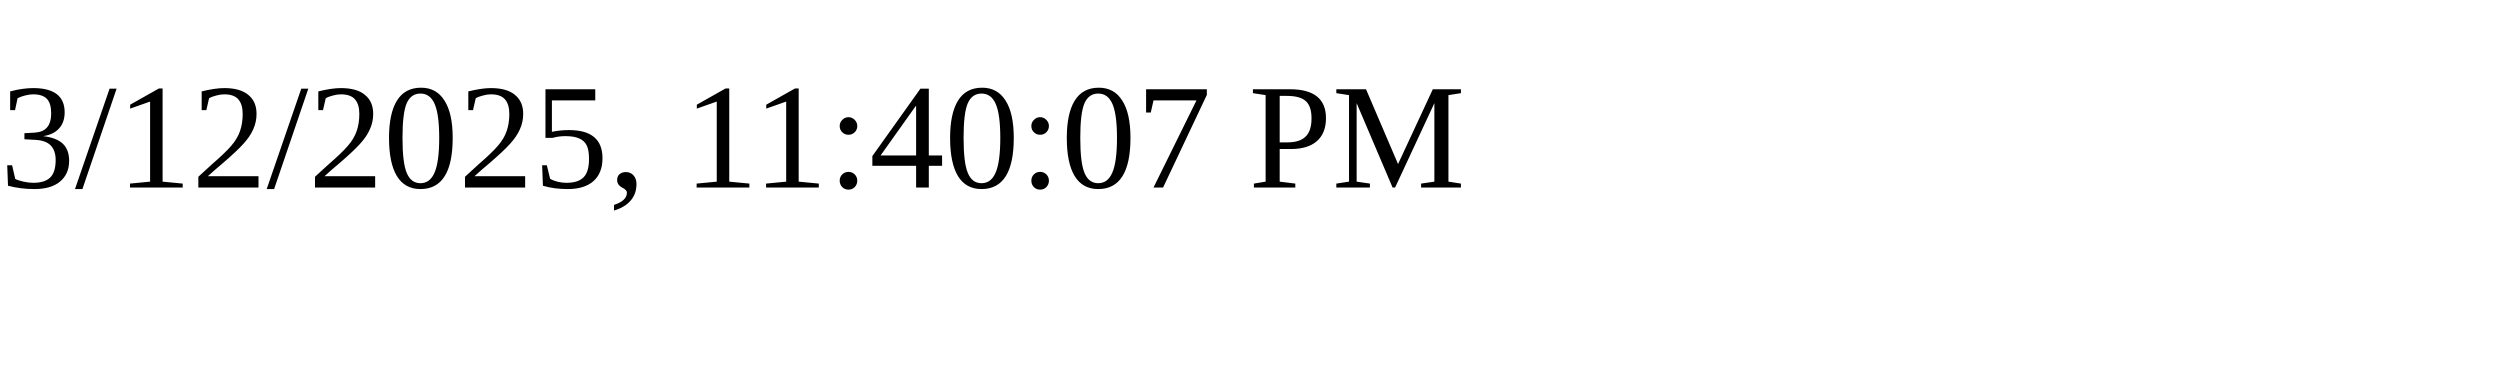
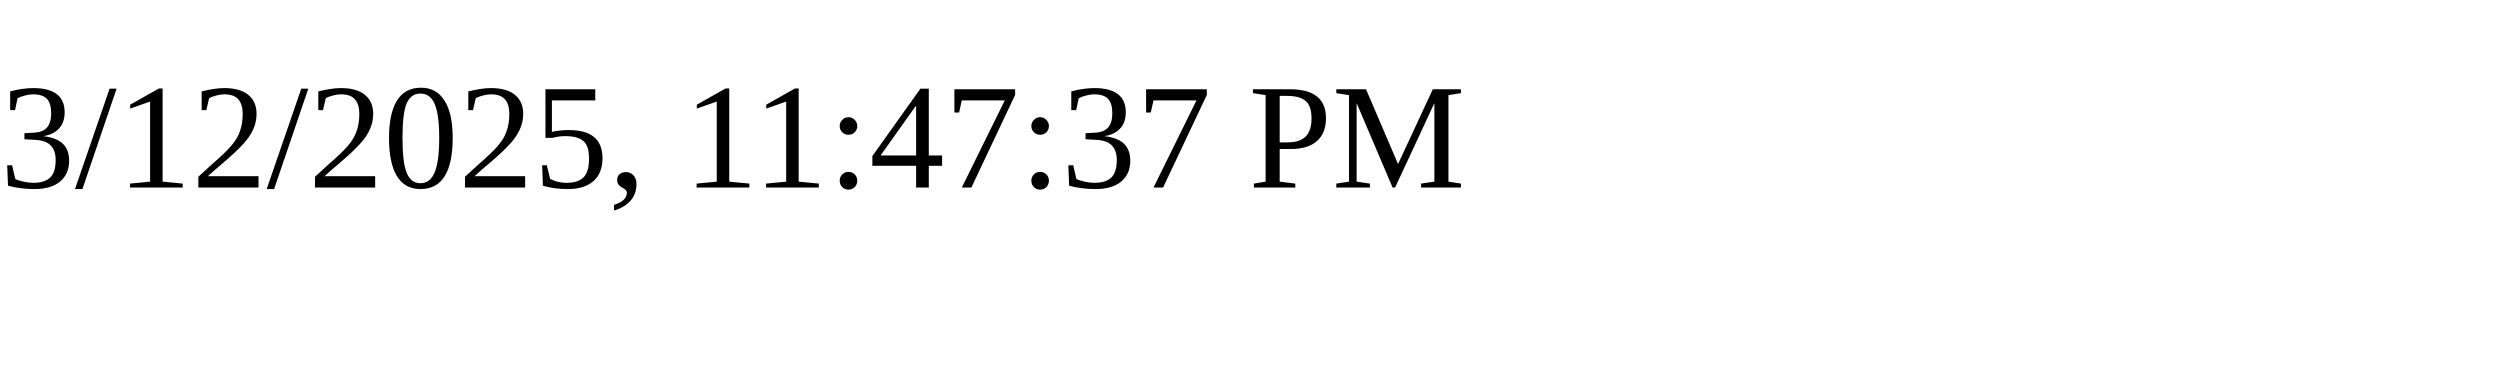
<svg xmlns="http://www.w3.org/2000/svg" height="30" width="200">
-   <text x="0" y="15">3/12/2025, 11:40:07 PM</text>
+   <text x="0" y="15">3/12/2025, 11:47:37 PM</text>
</svg>
